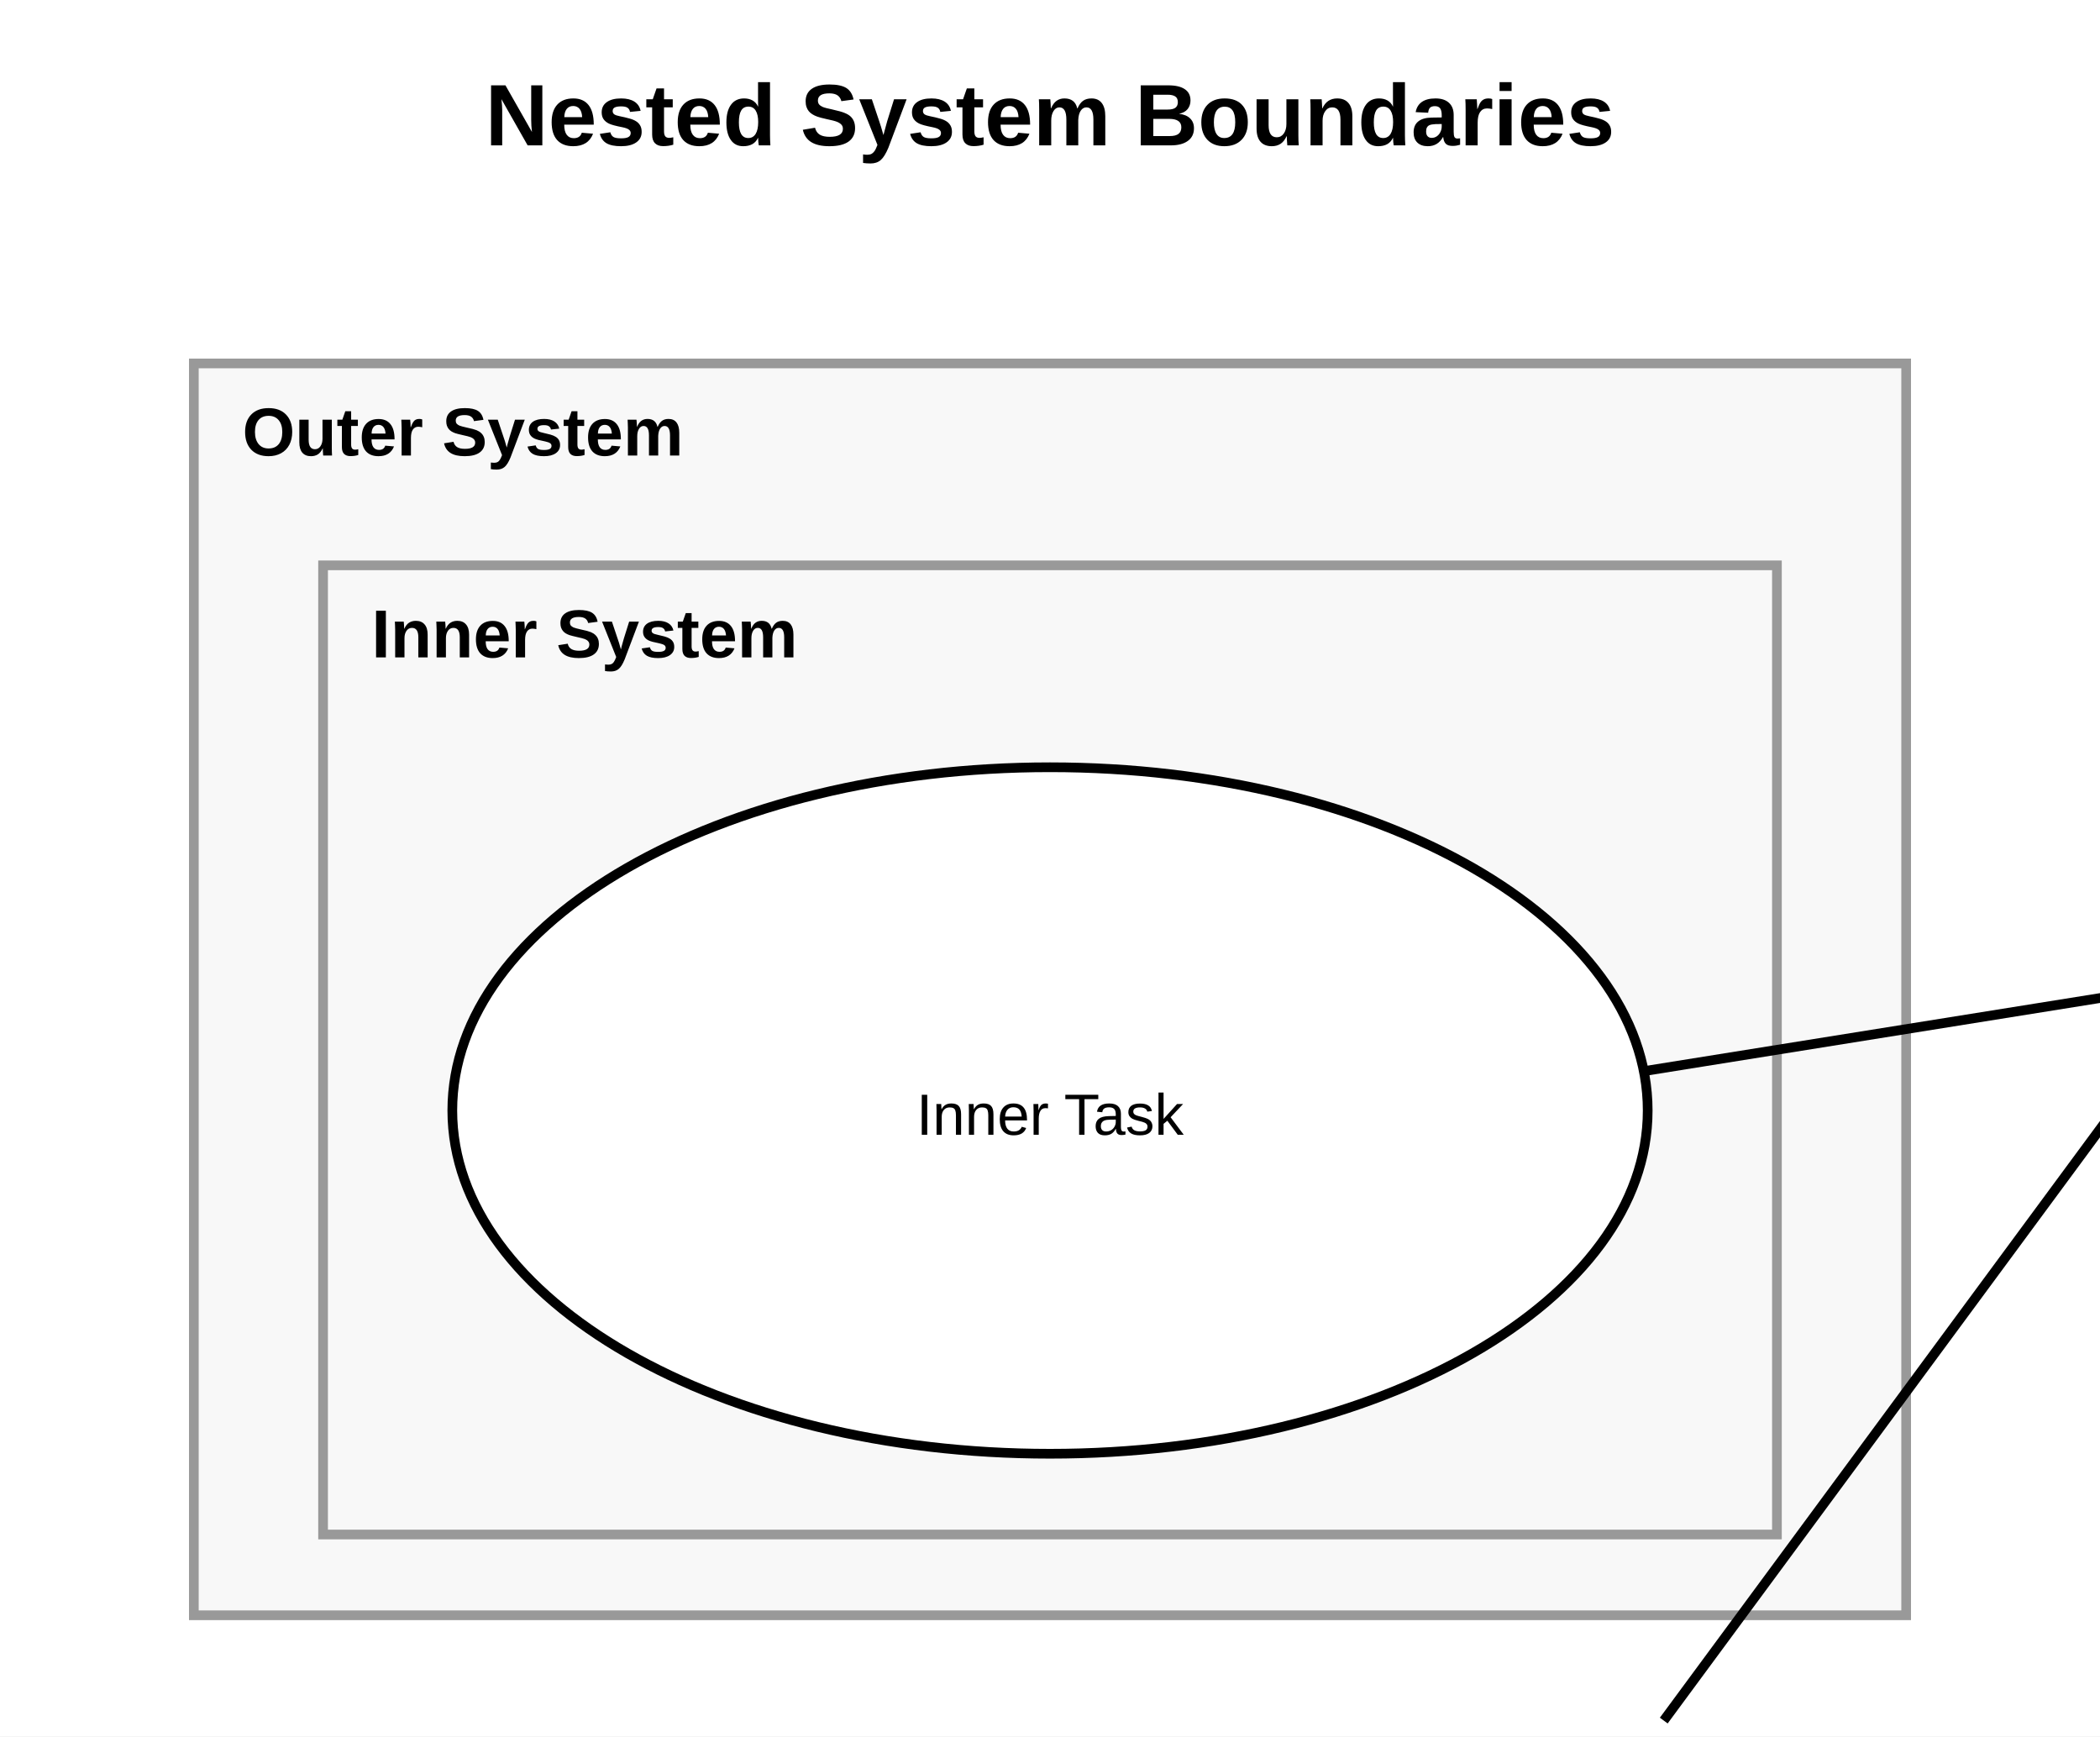
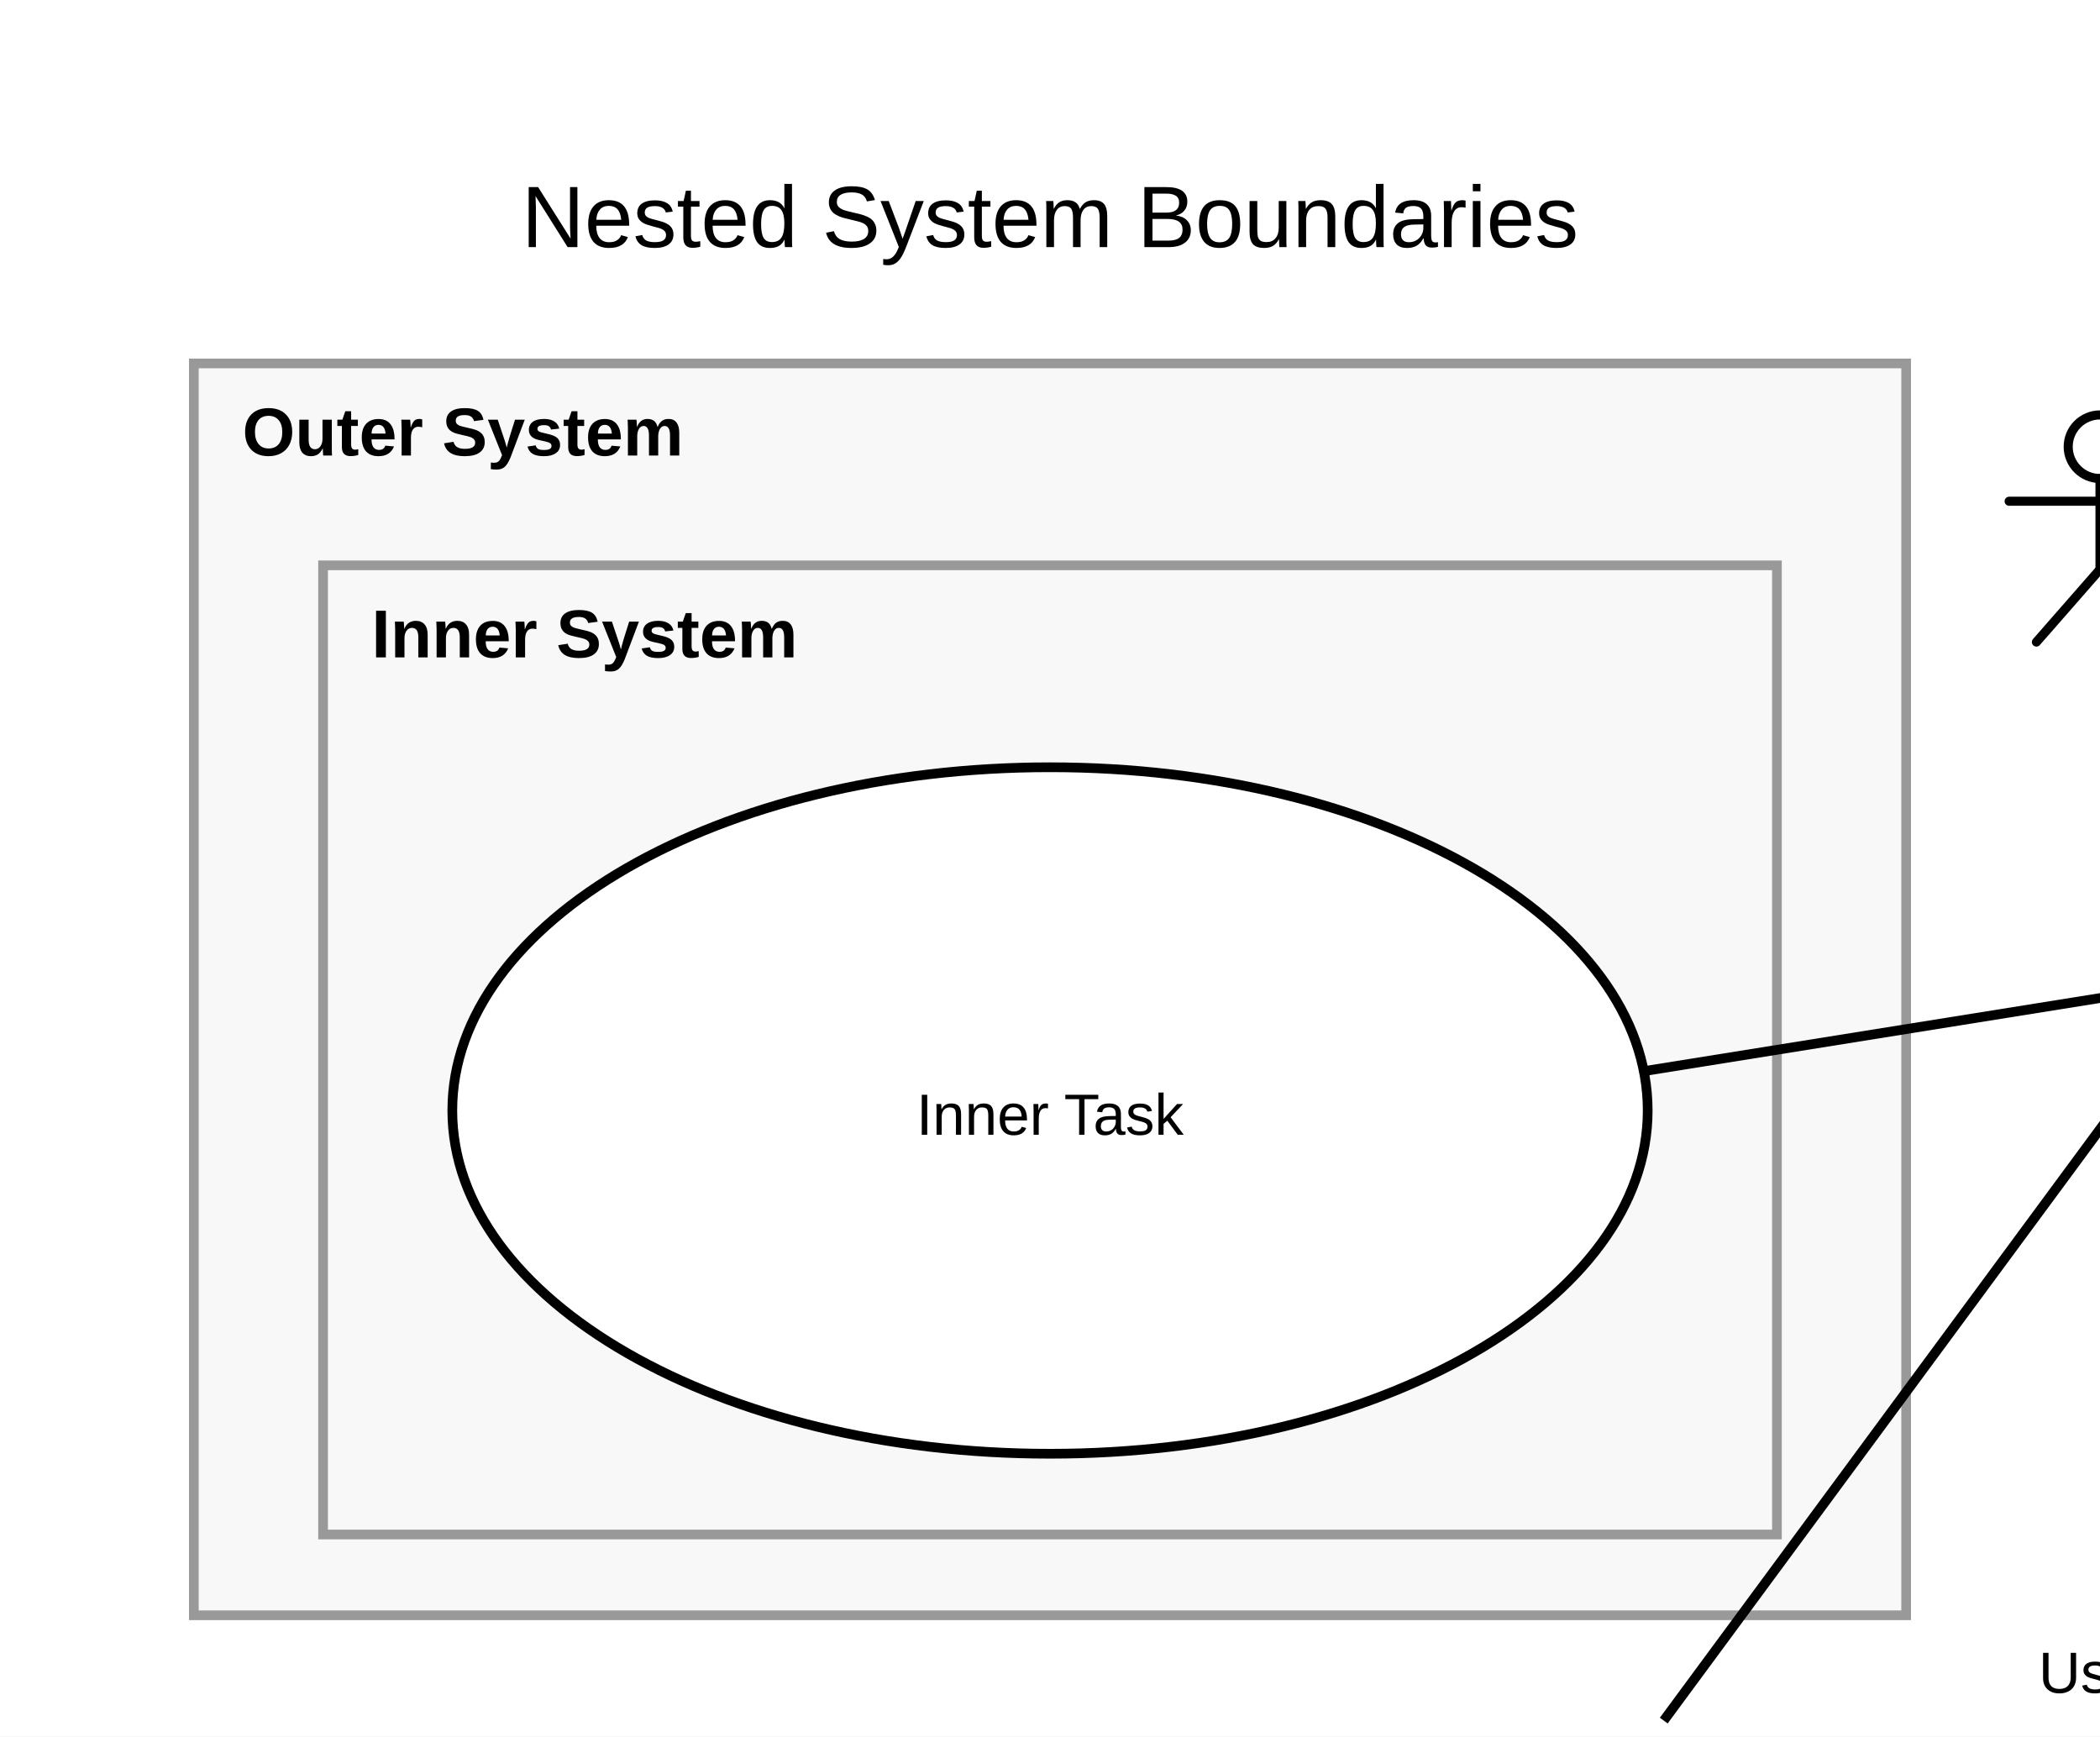
<svg xmlns="http://www.w3.org/2000/svg" width="433.333" height="358.333" viewBox="0 0 433.333 358.333">
  <rect width="100%" height="100%" fill="white" />
  <defs>
    <symbol id="uml-actor" viewBox="0 0 64 64">
      <g fill="none" stroke="#000" stroke-width="2" stroke-linecap="round" stroke-linejoin="round">
        <circle cx="32" cy="13" r="7" />
        <line x1="32" y1="20" x2="32" y2="40" />
        <line x1="12" y1="25" x2="52" y2="25" />
        <line x1="32" y1="40" x2="18" y2="56" />
        <line x1="32" y1="40" x2="46" y2="56" />
      </g>
    </symbol>
  </defs>
  <g id="uml:systemBoundary/1">
    <rect x="40" y="75" width="353.333" height="258.333" fill="#f8f8f8" stroke="#999" stroke-width="2" />
    <text x="50" y="94" font-size="14" font-family="Arial" font-weight="bold" fill="black">
          Outer System
        </text>
  </g>
  <g id="__builtin__:diagram/0">
-     <text x="216.667" y="30" text-anchor="middle" font-size="18" font-weight="bold" font-family="Arial" fill="black">
-           Nested System Boundaries
-         </text>
+     <text x="216.667" y="51" text-anchor="middle" font-size="18" font-family="Arial" fill="black">
+       <tspan x="216.667" dy="0">Nested System Boundaries</tspan>
+     </text>
  </g>
  <g id="uml:systemBoundary/2">
    <rect x="66.667" y="116.667" width="300" height="200" fill="#f8f8f8" stroke="#999" stroke-width="2" />
    <text x="76.667" y="135.667" font-size="14" font-family="Arial" font-weight="bold" fill="black">
          Inner System
        </text>
  </g>
  <g id="uml:actor/5">
-     <g transform="translate(483.3333, 80)">
-       <svg width="60" height="60" viewBox="0 0 64 64">
-         <use href="#uml-actor" />
-       </svg>
-     </g>
-     <text x="513.333" y="333.333" text-anchor="middle" font-size="12" font-family="Arial" fill="black">
-           User
-         </text>
+     <svg x="403.333" y="80" width="60" height="60" viewBox="0 0 64 64" fill="black">
+       <use href="#uml-actor" />
+     </svg>
+     <text x="433.333" y="349.333" text-anchor="middle" font-size="12" font-family="Arial" fill="black">
+       <tspan x="433.333" dy="0">User</tspan>
+     </text>
  </g>
  <line x1="473.333" y1="178.782" x2="343.316" y2="355.062" stroke="black" stroke-width="2" />
  <g id="uml:usecase/3">
    <ellipse cx="216.667" cy="391.667" rx="150" ry="25" fill="white" stroke="black" stroke-width="2" />
    <text x="216.667" y="396.667" text-anchor="middle" font-size="12" font-family="Arial" fill="black">
          Outer Task
        </text>
  </g>
  <line x1="473.333" y1="199.551" x2="339.187" y2="221.047" stroke="black" stroke-width="2" />
  <g id="uml:usecase/4">
    <ellipse cx="216.667" cy="229.167" rx="123.333" ry="70.833" fill="white" stroke="black" stroke-width="2" />
    <text x="216.667" y="234.167" text-anchor="middle" font-size="12" font-family="Arial" fill="black">
          Inner Task
        </text>
  </g>
</svg>
